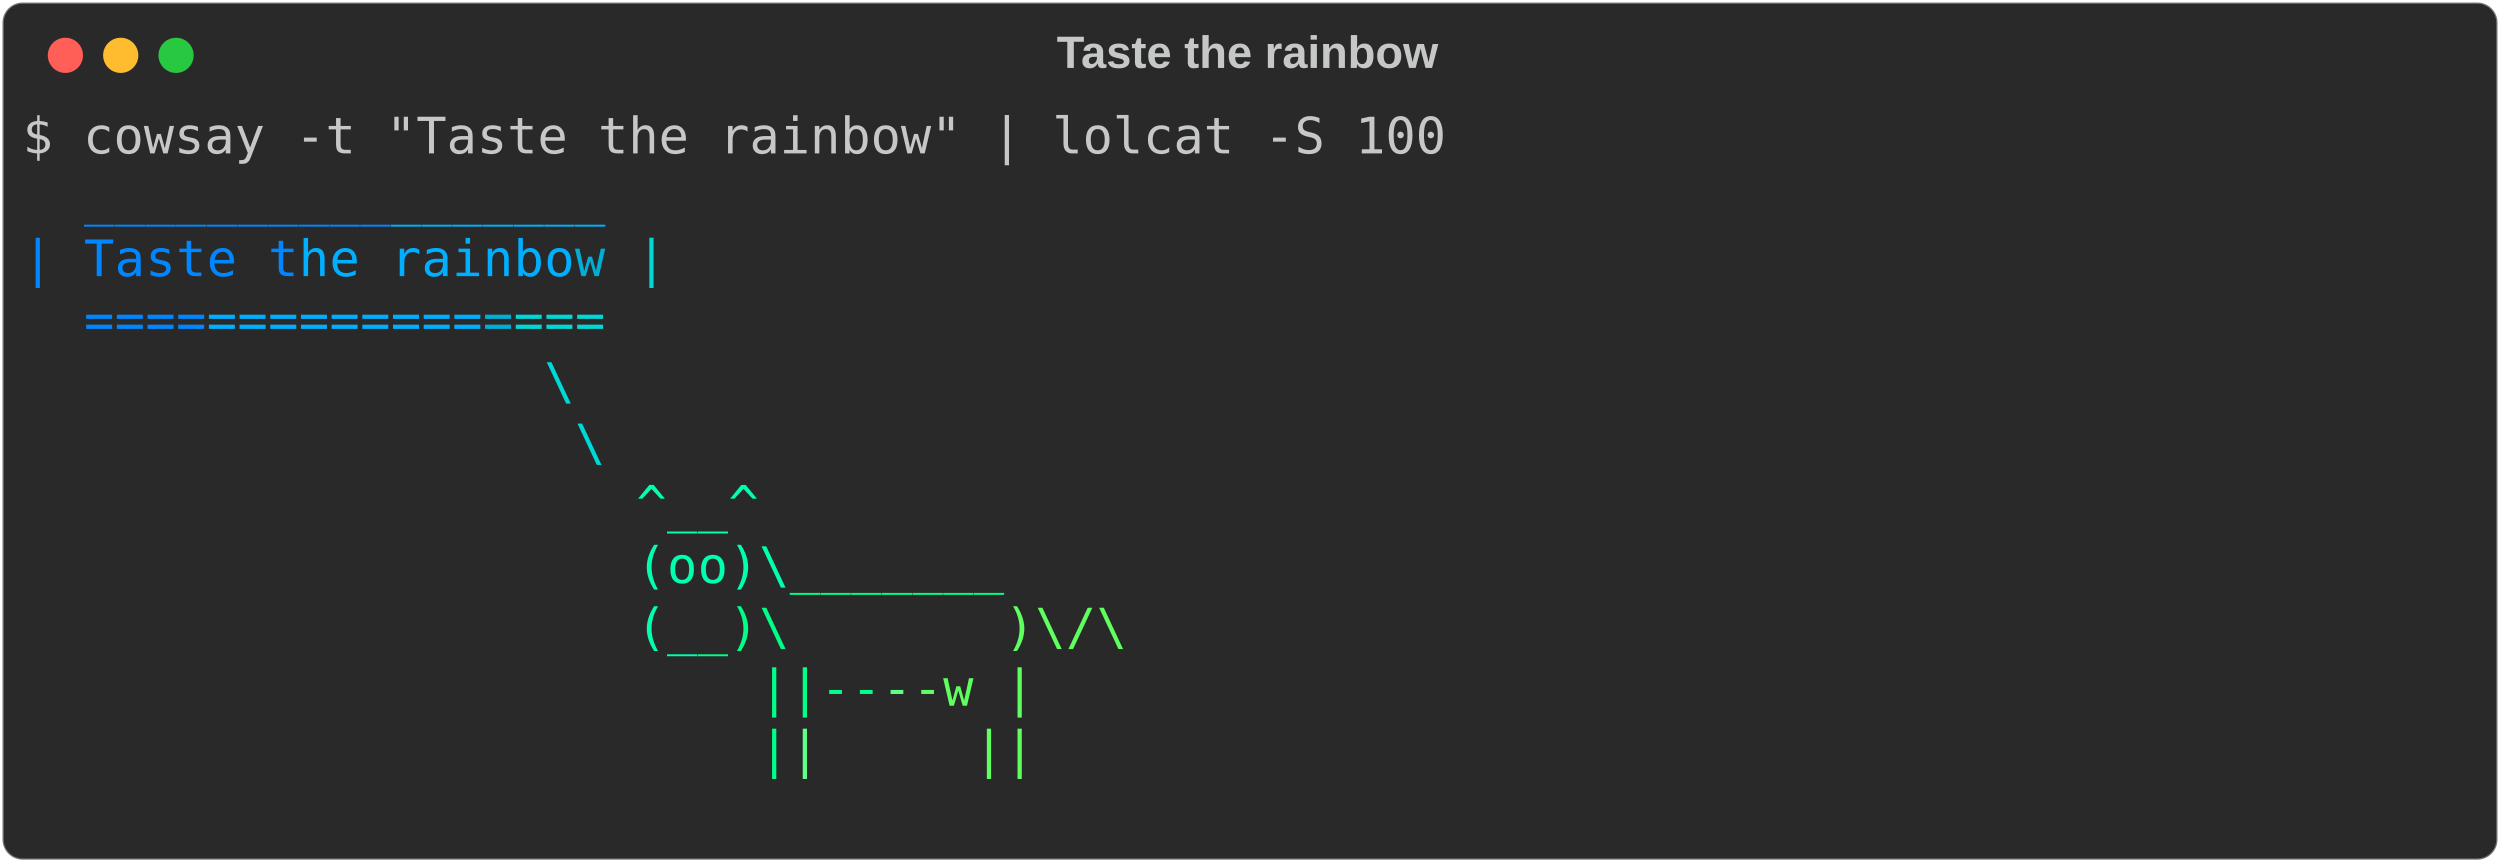
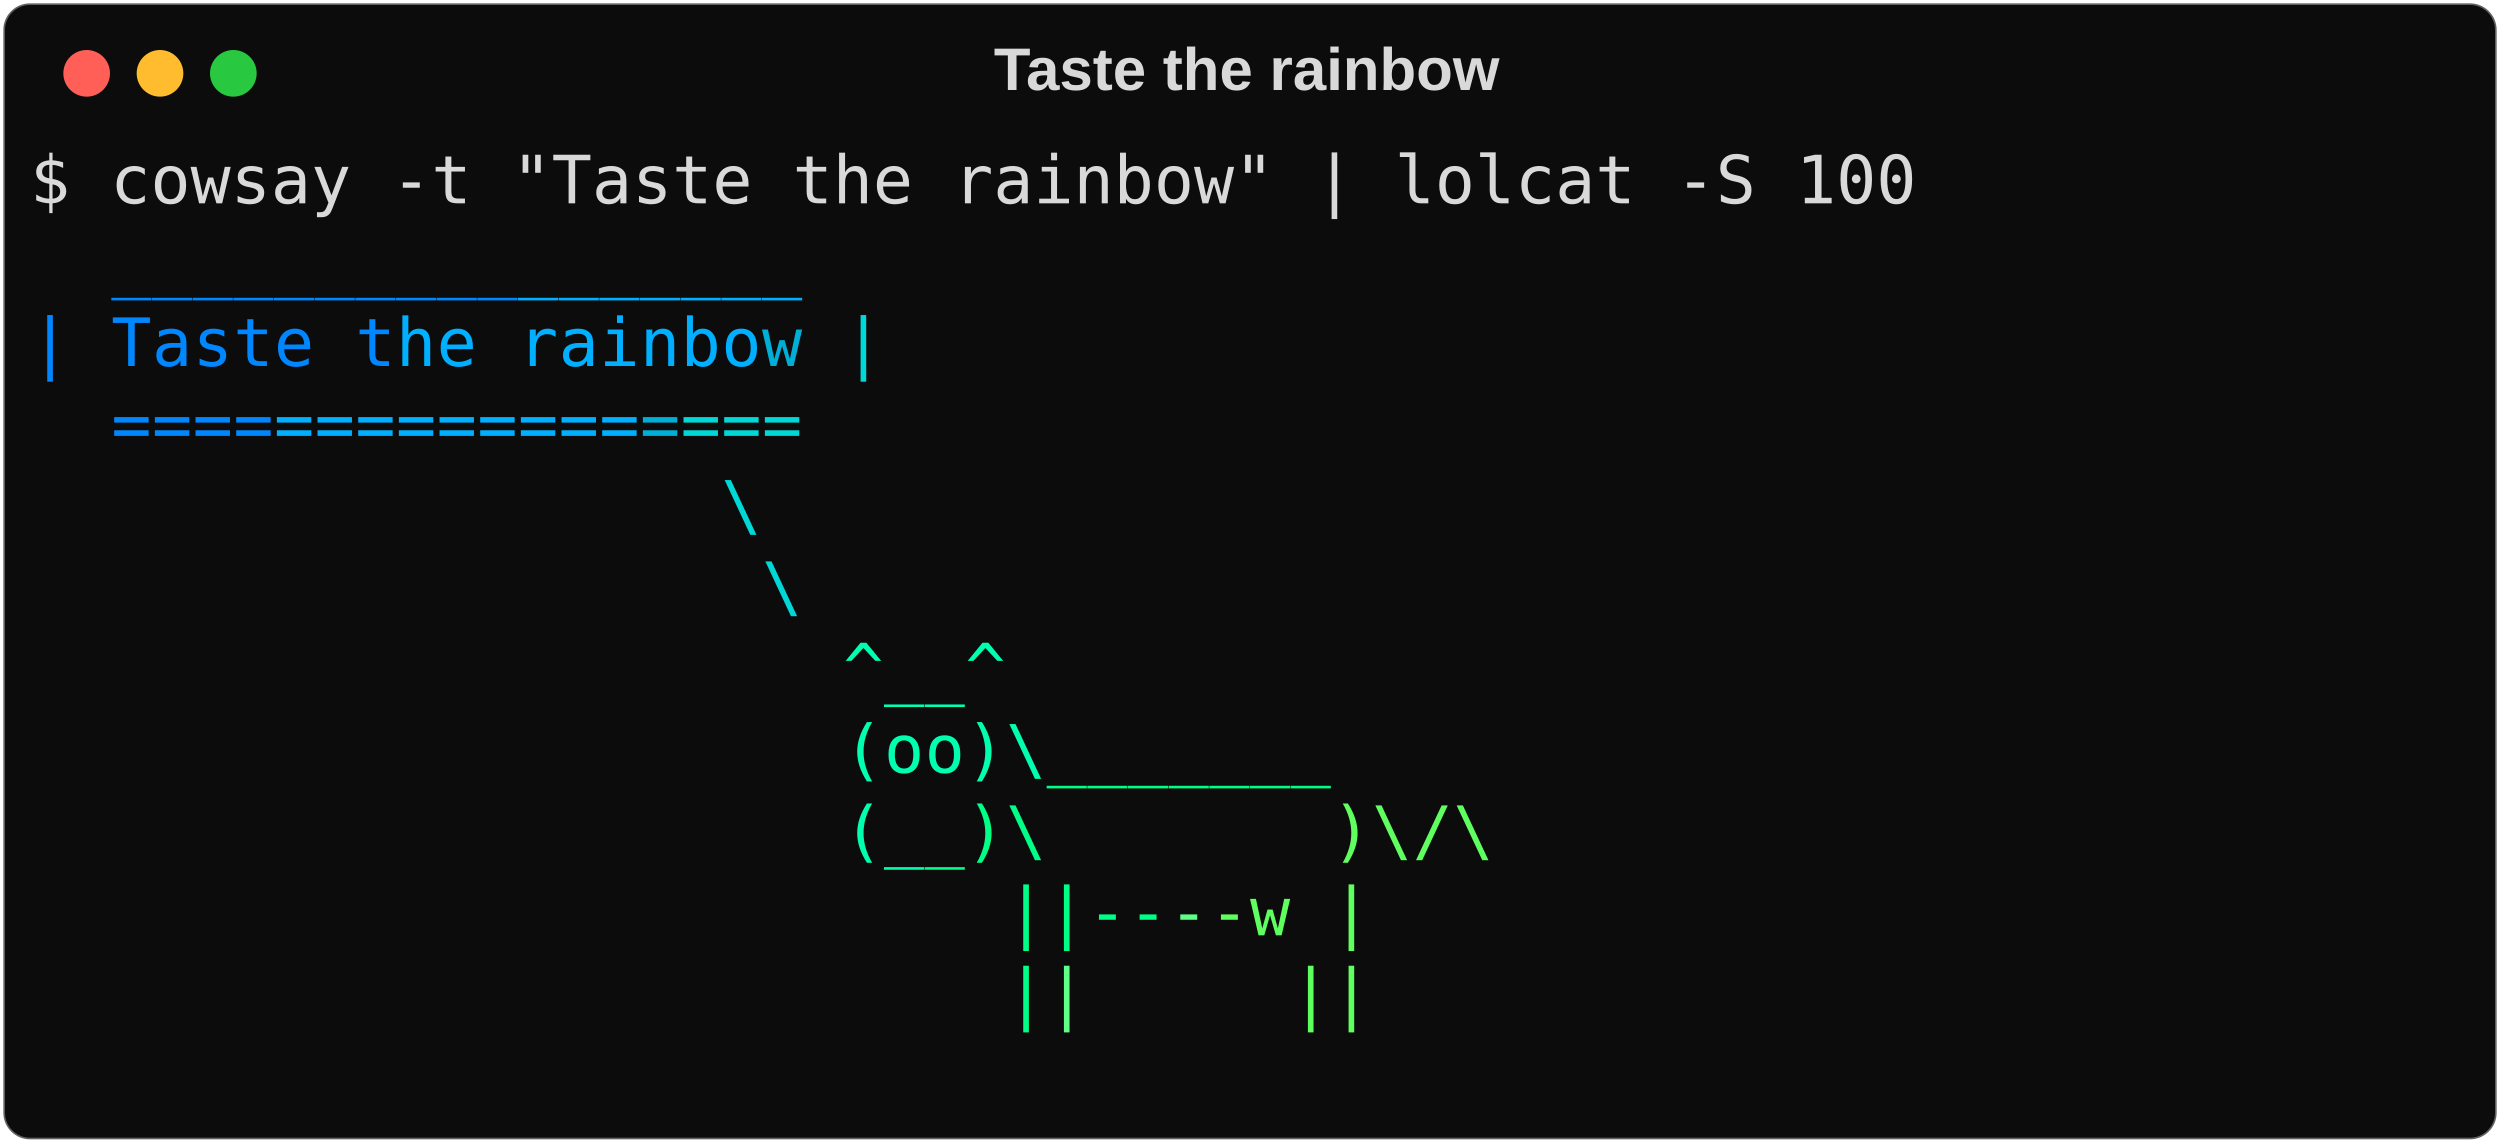
- <svg xmlns="http://www.w3.org/2000/svg" class="rich-terminal" viewBox="0 0 994 342.8">
+ <svg xmlns="http://www.w3.org/2000/svg" class="rich-terminal" viewBox="0 0 750 342.8">
  <style>

    @font-face {
        font-family: "Fira Code";
        src: local("FiraCode-Regular"),
                url("https://cdnjs.cloudflare.com/ajax/libs/firacode/6.2.0/woff2/FiraCode-Regular.woff2") format("woff2"),
                url("https://cdnjs.cloudflare.com/ajax/libs/firacode/6.2.0/woff/FiraCode-Regular.woff") format("woff");
        font-style: normal;
        font-weight: 400;
    }
    @font-face {
        font-family: "Fira Code";
        src: local("FiraCode-Bold"),
                url("https://cdnjs.cloudflare.com/ajax/libs/firacode/6.2.0/woff2/FiraCode-Bold.woff2") format("woff2"),
                url("https://cdnjs.cloudflare.com/ajax/libs/firacode/6.2.0/woff/FiraCode-Bold.woff") format("woff");
        font-style: bold;
        font-weight: 700;
    }

    .terminal-4080570416-matrix {
        font-family: Fira Code, monospace;
        font-size: 20px;
        line-height: 24.4px;
        font-variant-east-asian: full-width;
    }

    .terminal-4080570416-title {
        font-size: 18px;
        font-weight: bold;
        font-family: arial;
    }

-     .terminal-4080570416-r1 { fill: #c5c8c6 }
+     .terminal-4080570416-r1 { fill: #d9d9d9 }
.terminal-4080570416-r2 { fill: #5f5fff }
.terminal-4080570416-r3 { fill: #5f87ff }
.terminal-4080570416-r4 { fill: #0087ff }
.terminal-4080570416-r5 { fill: #00afff }
.terminal-4080570416-r6 { fill: #00afd7 }
.terminal-4080570416-r7 { fill: #00d7d7 }
.terminal-4080570416-r8 { fill: #00d7af }
.terminal-4080570416-r9 { fill: #00ffaf }
.terminal-4080570416-r10 { fill: #00ff87 }
.terminal-4080570416-r11 { fill: #5fff87 }
.terminal-4080570416-r12 { fill: #5fff5f }
    </style>
  <defs>
    <clipPath id="terminal-4080570416-clip-terminal">
-       <rect x="0" y="0" width="975.0" height="291.8" />
+       <rect x="0" y="0" width="731.0" height="291.8" />
    </clipPath>
    <clipPath id="terminal-4080570416-line-0">
-       <rect x="0" y="1.5" width="976" height="24.65" />
+       <rect x="0" y="1.5" width="732" height="24.65" />
    </clipPath>
    <clipPath id="terminal-4080570416-line-1">
-       <rect x="0" y="25.9" width="976" height="24.65" />
+       <rect x="0" y="25.9" width="732" height="24.65" />
    </clipPath>
    <clipPath id="terminal-4080570416-line-2">
-       <rect x="0" y="50.3" width="976" height="24.65" />
+       <rect x="0" y="50.3" width="732" height="24.65" />
    </clipPath>
    <clipPath id="terminal-4080570416-line-3">
-       <rect x="0" y="74.7" width="976" height="24.65" />
+       <rect x="0" y="74.7" width="732" height="24.65" />
    </clipPath>
    <clipPath id="terminal-4080570416-line-4">
-       <rect x="0" y="99.1" width="976" height="24.65" />
+       <rect x="0" y="99.1" width="732" height="24.65" />
    </clipPath>
    <clipPath id="terminal-4080570416-line-5">
-       <rect x="0" y="123.5" width="976" height="24.65" />
+       <rect x="0" y="123.5" width="732" height="24.65" />
    </clipPath>
    <clipPath id="terminal-4080570416-line-6">
-       <rect x="0" y="147.9" width="976" height="24.65" />
+       <rect x="0" y="147.9" width="732" height="24.65" />
    </clipPath>
    <clipPath id="terminal-4080570416-line-7">
-       <rect x="0" y="172.3" width="976" height="24.65" />
+       <rect x="0" y="172.3" width="732" height="24.65" />
    </clipPath>
    <clipPath id="terminal-4080570416-line-8">
-       <rect x="0" y="196.7" width="976" height="24.65" />
+       <rect x="0" y="196.7" width="732" height="24.65" />
    </clipPath>
    <clipPath id="terminal-4080570416-line-9">
-       <rect x="0" y="221.1" width="976" height="24.65" />
+       <rect x="0" y="221.1" width="732" height="24.65" />
    </clipPath>
    <clipPath id="terminal-4080570416-line-10">
-       <rect x="0" y="245.5" width="976" height="24.65" />
+       <rect x="0" y="245.5" width="732" height="24.65" />
    </clipPath>
  </defs>
-   <rect fill="#292929" stroke="rgba(255,255,255,0.35)" stroke-width="1" x="1" y="1" width="992" height="340.8" rx="8" />
-   <text class="terminal-4080570416-title" fill="#c5c8c6" text-anchor="middle" x="496" y="27">Taste the rainbow</text>
+   <rect fill="#0c0c0c" stroke="rgba(255,255,255,0.35)" stroke-width="1" x="1" y="1" width="748" height="340.8" rx="8" />
+   <text class="terminal-4080570416-title" fill="#d9d9d9" text-anchor="middle" x="374" y="27">Taste the rainbow</text>
  <g transform="translate(26,22)">
    <circle cx="0" cy="0" r="7" fill="#ff5f57" />
    <circle cx="22" cy="0" r="7" fill="#febc2e" />
    <circle cx="44" cy="0" r="7" fill="#28c840" />
  </g>
  <g transform="translate(9, 41)" clip-path="url(#terminal-4080570416-clip-terminal)">
    <g class="terminal-4080570416-matrix">
      <text class="terminal-4080570416-r1" x="0" y="20" textLength="573.4" clip-path="url(#terminal-4080570416-line-0)">$ cowsay -t "Taste the rainbow" | lolcat -S 100</text>
-       <text class="terminal-4080570416-r1" x="976" y="20" textLength="12.2" clip-path="url(#terminal-4080570416-line-0)">
+       <text class="terminal-4080570416-r1" x="732" y="20" textLength="12.2" clip-path="url(#terminal-4080570416-line-0)">
</text>
      <text class="terminal-4080570416-r4" x="24.4" y="44.4" textLength="12.2" clip-path="url(#terminal-4080570416-line-1)">_</text>
      <text class="terminal-4080570416-r4" x="36.6" y="44.4" textLength="12.2" clip-path="url(#terminal-4080570416-line-1)">_</text>
      <text class="terminal-4080570416-r4" x="48.8" y="44.4" textLength="12.2" clip-path="url(#terminal-4080570416-line-1)">_</text>
      <text class="terminal-4080570416-r4" x="61" y="44.4" textLength="12.2" clip-path="url(#terminal-4080570416-line-1)">_</text>
      <text class="terminal-4080570416-r4" x="73.2" y="44.4" textLength="12.2" clip-path="url(#terminal-4080570416-line-1)">_</text>
      <text class="terminal-4080570416-r4" x="85.4" y="44.4" textLength="12.2" clip-path="url(#terminal-4080570416-line-1)">_</text>
      <text class="terminal-4080570416-r4" x="97.6" y="44.4" textLength="12.2" clip-path="url(#terminal-4080570416-line-1)">_</text>
      <text class="terminal-4080570416-r4" x="109.8" y="44.4" textLength="12.2" clip-path="url(#terminal-4080570416-line-1)">_</text>
      <text class="terminal-4080570416-r4" x="122" y="44.4" textLength="12.2" clip-path="url(#terminal-4080570416-line-1)">_</text>
      <text class="terminal-4080570416-r4" x="134.2" y="44.4" textLength="12.2" clip-path="url(#terminal-4080570416-line-1)">_</text>
      <text class="terminal-4080570416-r5" x="146.4" y="44.4" textLength="12.2" clip-path="url(#terminal-4080570416-line-1)">_</text>
      <text class="terminal-4080570416-r5" x="158.6" y="44.4" textLength="12.2" clip-path="url(#terminal-4080570416-line-1)">_</text>
      <text class="terminal-4080570416-r5" x="170.8" y="44.4" textLength="12.2" clip-path="url(#terminal-4080570416-line-1)">_</text>
      <text class="terminal-4080570416-r5" x="183" y="44.4" textLength="12.2" clip-path="url(#terminal-4080570416-line-1)">_</text>
      <text class="terminal-4080570416-r5" x="195.2" y="44.4" textLength="12.2" clip-path="url(#terminal-4080570416-line-1)">_</text>
      <text class="terminal-4080570416-r5" x="207.4" y="44.4" textLength="12.2" clip-path="url(#terminal-4080570416-line-1)">_</text>
      <text class="terminal-4080570416-r5" x="219.6" y="44.4" textLength="12.2" clip-path="url(#terminal-4080570416-line-1)">_</text>
-       <text class="terminal-4080570416-r1" x="976" y="44.4" textLength="12.2" clip-path="url(#terminal-4080570416-line-1)">
+       <text class="terminal-4080570416-r1" x="732" y="44.4" textLength="12.2" clip-path="url(#terminal-4080570416-line-1)">
</text>
      <text class="terminal-4080570416-r4" x="0" y="68.8" textLength="12.2" clip-path="url(#terminal-4080570416-line-2)">|</text>
      <text class="terminal-4080570416-r4" x="24.4" y="68.8" textLength="12.2" clip-path="url(#terminal-4080570416-line-2)">T</text>
      <text class="terminal-4080570416-r4" x="36.6" y="68.8" textLength="12.2" clip-path="url(#terminal-4080570416-line-2)">a</text>
      <text class="terminal-4080570416-r4" x="48.8" y="68.8" textLength="12.2" clip-path="url(#terminal-4080570416-line-2)">s</text>
      <text class="terminal-4080570416-r4" x="61" y="68.8" textLength="12.2" clip-path="url(#terminal-4080570416-line-2)">t</text>
      <text class="terminal-4080570416-r4" x="73.2" y="68.8" textLength="12.2" clip-path="url(#terminal-4080570416-line-2)">e</text>
      <text class="terminal-4080570416-r4" x="97.6" y="68.8" textLength="12.2" clip-path="url(#terminal-4080570416-line-2)">t</text>
      <text class="terminal-4080570416-r5" x="109.8" y="68.8" textLength="12.2" clip-path="url(#terminal-4080570416-line-2)">h</text>
      <text class="terminal-4080570416-r5" x="122" y="68.8" textLength="12.2" clip-path="url(#terminal-4080570416-line-2)">e</text>
      <text class="terminal-4080570416-r5" x="146.4" y="68.8" textLength="12.2" clip-path="url(#terminal-4080570416-line-2)">r</text>
      <text class="terminal-4080570416-r5" x="158.6" y="68.8" textLength="12.2" clip-path="url(#terminal-4080570416-line-2)">a</text>
      <text class="terminal-4080570416-r5" x="170.8" y="68.8" textLength="12.2" clip-path="url(#terminal-4080570416-line-2)">i</text>
      <text class="terminal-4080570416-r5" x="183" y="68.8" textLength="12.2" clip-path="url(#terminal-4080570416-line-2)">n</text>
      <text class="terminal-4080570416-r5" x="195.2" y="68.8" textLength="12.2" clip-path="url(#terminal-4080570416-line-2)">b</text>
      <text class="terminal-4080570416-r5" x="207.4" y="68.8" textLength="12.2" clip-path="url(#terminal-4080570416-line-2)">o</text>
      <text class="terminal-4080570416-r6" x="219.6" y="68.8" textLength="12.2" clip-path="url(#terminal-4080570416-line-2)">w</text>
      <text class="terminal-4080570416-r7" x="244" y="68.8" textLength="12.2" clip-path="url(#terminal-4080570416-line-2)">|</text>
-       <text class="terminal-4080570416-r1" x="976" y="68.8" textLength="12.2" clip-path="url(#terminal-4080570416-line-2)">
+       <text class="terminal-4080570416-r1" x="732" y="68.8" textLength="12.2" clip-path="url(#terminal-4080570416-line-2)">
</text>
      <text class="terminal-4080570416-r4" x="24.4" y="93.2" textLength="12.2" clip-path="url(#terminal-4080570416-line-3)">=</text>
      <text class="terminal-4080570416-r4" x="36.6" y="93.2" textLength="12.2" clip-path="url(#terminal-4080570416-line-3)">=</text>
      <text class="terminal-4080570416-r4" x="48.8" y="93.2" textLength="12.2" clip-path="url(#terminal-4080570416-line-3)">=</text>
      <text class="terminal-4080570416-r4" x="61" y="93.2" textLength="12.2" clip-path="url(#terminal-4080570416-line-3)">=</text>
      <text class="terminal-4080570416-r5" x="73.2" y="93.2" textLength="12.2" clip-path="url(#terminal-4080570416-line-3)">=</text>
      <text class="terminal-4080570416-r5" x="85.4" y="93.2" textLength="12.2" clip-path="url(#terminal-4080570416-line-3)">=</text>
      <text class="terminal-4080570416-r5" x="97.6" y="93.2" textLength="12.2" clip-path="url(#terminal-4080570416-line-3)">=</text>
      <text class="terminal-4080570416-r5" x="109.8" y="93.2" textLength="12.2" clip-path="url(#terminal-4080570416-line-3)">=</text>
      <text class="terminal-4080570416-r5" x="122" y="93.2" textLength="12.2" clip-path="url(#terminal-4080570416-line-3)">=</text>
      <text class="terminal-4080570416-r5" x="134.2" y="93.2" textLength="12.2" clip-path="url(#terminal-4080570416-line-3)">=</text>
      <text class="terminal-4080570416-r5" x="146.4" y="93.2" textLength="12.2" clip-path="url(#terminal-4080570416-line-3)">=</text>
      <text class="terminal-4080570416-r5" x="158.6" y="93.2" textLength="12.2" clip-path="url(#terminal-4080570416-line-3)">=</text>
      <text class="terminal-4080570416-r5" x="170.8" y="93.2" textLength="12.2" clip-path="url(#terminal-4080570416-line-3)">=</text>
      <text class="terminal-4080570416-r6" x="183" y="93.2" textLength="12.2" clip-path="url(#terminal-4080570416-line-3)">=</text>
      <text class="terminal-4080570416-r7" x="195.2" y="93.2" textLength="12.2" clip-path="url(#terminal-4080570416-line-3)">=</text>
      <text class="terminal-4080570416-r7" x="207.4" y="93.2" textLength="12.2" clip-path="url(#terminal-4080570416-line-3)">=</text>
      <text class="terminal-4080570416-r7" x="219.6" y="93.2" textLength="12.2" clip-path="url(#terminal-4080570416-line-3)">=</text>
-       <text class="terminal-4080570416-r1" x="976" y="93.2" textLength="12.2" clip-path="url(#terminal-4080570416-line-3)">
+       <text class="terminal-4080570416-r1" x="732" y="93.2" textLength="12.2" clip-path="url(#terminal-4080570416-line-3)">
</text>
      <text class="terminal-4080570416-r7" x="207.4" y="117.6" textLength="12.2" clip-path="url(#terminal-4080570416-line-4)">\</text>
-       <text class="terminal-4080570416-r1" x="976" y="117.6" textLength="12.2" clip-path="url(#terminal-4080570416-line-4)">
+       <text class="terminal-4080570416-r1" x="732" y="117.6" textLength="12.2" clip-path="url(#terminal-4080570416-line-4)">
</text>
      <text class="terminal-4080570416-r7" x="219.6" y="142" textLength="12.2" clip-path="url(#terminal-4080570416-line-5)">\</text>
-       <text class="terminal-4080570416-r1" x="976" y="142" textLength="12.2" clip-path="url(#terminal-4080570416-line-5)">
+       <text class="terminal-4080570416-r1" x="732" y="142" textLength="12.2" clip-path="url(#terminal-4080570416-line-5)">
</text>
      <text class="terminal-4080570416-r9" x="244" y="166.4" textLength="12.2" clip-path="url(#terminal-4080570416-line-6)">^</text>
      <text class="terminal-4080570416-r9" x="256.2" y="166.4" textLength="12.2" clip-path="url(#terminal-4080570416-line-6)">_</text>
      <text class="terminal-4080570416-r9" x="268.4" y="166.4" textLength="12.2" clip-path="url(#terminal-4080570416-line-6)">_</text>
      <text class="terminal-4080570416-r9" x="280.6" y="166.4" textLength="12.2" clip-path="url(#terminal-4080570416-line-6)">^</text>
-       <text class="terminal-4080570416-r1" x="976" y="166.4" textLength="12.2" clip-path="url(#terminal-4080570416-line-6)">
+       <text class="terminal-4080570416-r1" x="732" y="166.4" textLength="12.2" clip-path="url(#terminal-4080570416-line-6)">
</text>
      <text class="terminal-4080570416-r9" x="244" y="190.8" textLength="12.2" clip-path="url(#terminal-4080570416-line-7)">(</text>
      <text class="terminal-4080570416-r9" x="256.2" y="190.8" textLength="12.2" clip-path="url(#terminal-4080570416-line-7)">o</text>
      <text class="terminal-4080570416-r9" x="268.4" y="190.8" textLength="12.2" clip-path="url(#terminal-4080570416-line-7)">o</text>
      <text class="terminal-4080570416-r9" x="280.6" y="190.8" textLength="12.2" clip-path="url(#terminal-4080570416-line-7)">)</text>
      <text class="terminal-4080570416-r9" x="292.8" y="190.8" textLength="12.2" clip-path="url(#terminal-4080570416-line-7)">\</text>
      <text class="terminal-4080570416-r10" x="305" y="190.8" textLength="12.2" clip-path="url(#terminal-4080570416-line-7)">_</text>
      <text class="terminal-4080570416-r10" x="317.2" y="190.8" textLength="12.2" clip-path="url(#terminal-4080570416-line-7)">_</text>
      <text class="terminal-4080570416-r10" x="329.4" y="190.8" textLength="12.2" clip-path="url(#terminal-4080570416-line-7)">_</text>
      <text class="terminal-4080570416-r10" x="341.6" y="190.8" textLength="12.2" clip-path="url(#terminal-4080570416-line-7)">_</text>
      <text class="terminal-4080570416-r10" x="353.8" y="190.8" textLength="12.2" clip-path="url(#terminal-4080570416-line-7)">_</text>
      <text class="terminal-4080570416-r10" x="366" y="190.8" textLength="12.2" clip-path="url(#terminal-4080570416-line-7)">_</text>
      <text class="terminal-4080570416-r10" x="378.2" y="190.8" textLength="12.2" clip-path="url(#terminal-4080570416-line-7)">_</text>
-       <text class="terminal-4080570416-r1" x="976" y="190.8" textLength="12.2" clip-path="url(#terminal-4080570416-line-7)">
+       <text class="terminal-4080570416-r1" x="732" y="190.8" textLength="12.2" clip-path="url(#terminal-4080570416-line-7)">
</text>
      <text class="terminal-4080570416-r9" x="244" y="215.2" textLength="12.2" clip-path="url(#terminal-4080570416-line-8)">(</text>
      <text class="terminal-4080570416-r9" x="256.2" y="215.2" textLength="12.2" clip-path="url(#terminal-4080570416-line-8)">_</text>
      <text class="terminal-4080570416-r10" x="268.4" y="215.2" textLength="12.2" clip-path="url(#terminal-4080570416-line-8)">_</text>
      <text class="terminal-4080570416-r10" x="280.6" y="215.2" textLength="12.2" clip-path="url(#terminal-4080570416-line-8)">)</text>
      <text class="terminal-4080570416-r10" x="292.8" y="215.2" textLength="12.2" clip-path="url(#terminal-4080570416-line-8)">\</text>
      <text class="terminal-4080570416-r12" x="390.4" y="215.2" textLength="12.2" clip-path="url(#terminal-4080570416-line-8)">)</text>
      <text class="terminal-4080570416-r12" x="402.6" y="215.2" textLength="12.2" clip-path="url(#terminal-4080570416-line-8)">\</text>
      <text class="terminal-4080570416-r12" x="414.8" y="215.2" textLength="12.2" clip-path="url(#terminal-4080570416-line-8)">/</text>
      <text class="terminal-4080570416-r12" x="427" y="215.2" textLength="12.2" clip-path="url(#terminal-4080570416-line-8)">\</text>
-       <text class="terminal-4080570416-r1" x="976" y="215.2" textLength="12.2" clip-path="url(#terminal-4080570416-line-8)">
+       <text class="terminal-4080570416-r1" x="732" y="215.2" textLength="12.2" clip-path="url(#terminal-4080570416-line-8)">
</text>
      <text class="terminal-4080570416-r10" x="292.8" y="239.6" textLength="12.2" clip-path="url(#terminal-4080570416-line-9)">|</text>
      <text class="terminal-4080570416-r10" x="305" y="239.6" textLength="12.2" clip-path="url(#terminal-4080570416-line-9)">|</text>
      <text class="terminal-4080570416-r10" x="317.2" y="239.6" textLength="12.2" clip-path="url(#terminal-4080570416-line-9)">-</text>
      <text class="terminal-4080570416-r10" x="329.4" y="239.6" textLength="12.2" clip-path="url(#terminal-4080570416-line-9)">-</text>
      <text class="terminal-4080570416-r11" x="341.6" y="239.6" textLength="12.2" clip-path="url(#terminal-4080570416-line-9)">-</text>
      <text class="terminal-4080570416-r12" x="353.8" y="239.6" textLength="12.2" clip-path="url(#terminal-4080570416-line-9)">-</text>
      <text class="terminal-4080570416-r12" x="366" y="239.6" textLength="12.2" clip-path="url(#terminal-4080570416-line-9)">w</text>
      <text class="terminal-4080570416-r12" x="390.4" y="239.6" textLength="12.2" clip-path="url(#terminal-4080570416-line-9)">|</text>
-       <text class="terminal-4080570416-r1" x="976" y="239.6" textLength="12.2" clip-path="url(#terminal-4080570416-line-9)">
+       <text class="terminal-4080570416-r1" x="732" y="239.6" textLength="12.2" clip-path="url(#terminal-4080570416-line-9)">
</text>
      <text class="terminal-4080570416-r10" x="292.8" y="264" textLength="12.2" clip-path="url(#terminal-4080570416-line-10)">|</text>
      <text class="terminal-4080570416-r11" x="305" y="264" textLength="12.2" clip-path="url(#terminal-4080570416-line-10)">|</text>
      <text class="terminal-4080570416-r12" x="378.2" y="264" textLength="12.2" clip-path="url(#terminal-4080570416-line-10)">|</text>
      <text class="terminal-4080570416-r12" x="390.4" y="264" textLength="12.2" clip-path="url(#terminal-4080570416-line-10)">|</text>
-       <text class="terminal-4080570416-r1" x="976" y="264" textLength="12.2" clip-path="url(#terminal-4080570416-line-10)">
- </text>
-       <text class="terminal-4080570416-r1" x="976" y="288.4" textLength="12.2" clip-path="url(#terminal-4080570416-line-11)">
+       <text class="terminal-4080570416-r1" x="732" y="264" textLength="12.2" clip-path="url(#terminal-4080570416-line-10)">
+ </text>
+       <text class="terminal-4080570416-r1" x="732" y="288.4" textLength="12.2" clip-path="url(#terminal-4080570416-line-11)">
</text>
    </g>
  </g>
</svg>
